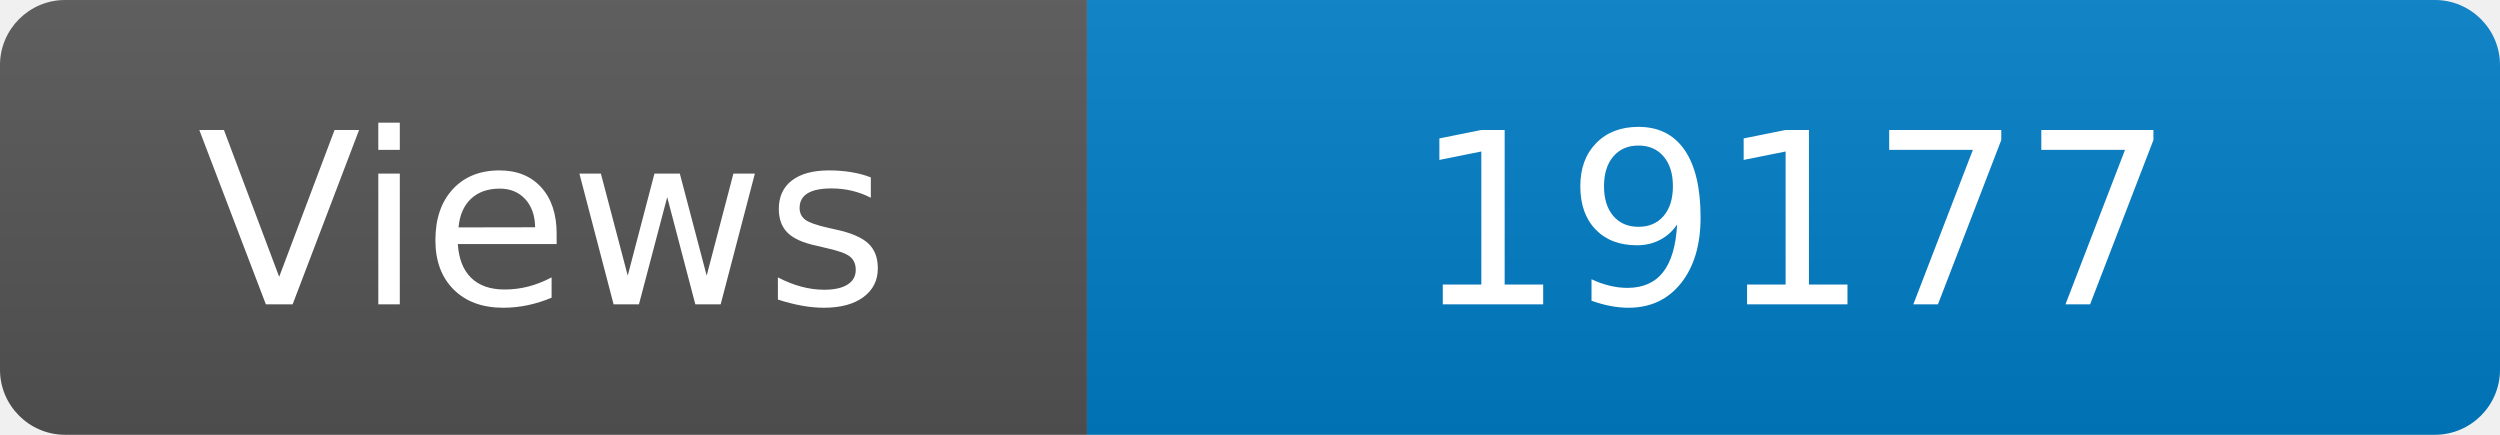
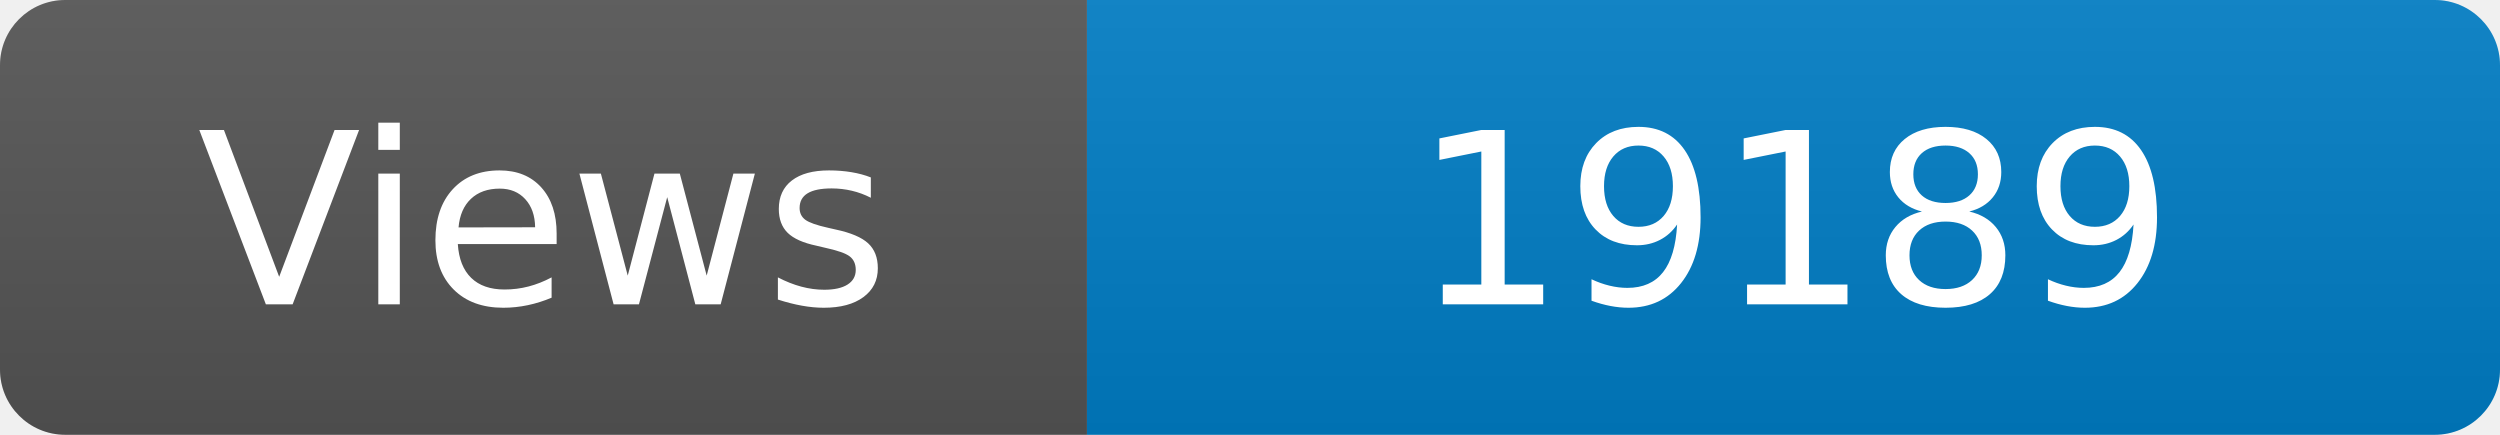
<svg xmlns="http://www.w3.org/2000/svg" width="115" height="20" role="img" aria-label="Maintained?: yes">
  <linearGradient id="s" x2="0" y2="100%">
    <stop offset="0" stop-color="#bbb" stop-opacity=".1" />
    <stop offset="1" stop-opacity=".1" />
  </linearGradient>
  <clipPath id="r">
    <rect width="115" height="20" rx="3" fill="#fff" />
  </clipPath>
  <g clip-path="url(#r)">
    <rect width="50" height="20" fill="#555" />
    <rect x="50" width="160" height="20" fill="#007ec6" />
    <rect width="115" height="20" fill="url(#s)" />
  </g>
  <g fill="#fff" text-anchor="middle" font-family="Verdana,Geneva,DejaVu Sans,sans-serif" font-size="110">
    <text x="250" y="140" transform="scale(.1)" fill="#fff">Views</text>
-     <text x="825" y="140" transform="scale(.1)" fill="#fff">19177</text>
+     <text x="825" y="140" transform="scale(.1)" fill="#fff">19189</text>
  </g>
</svg>
